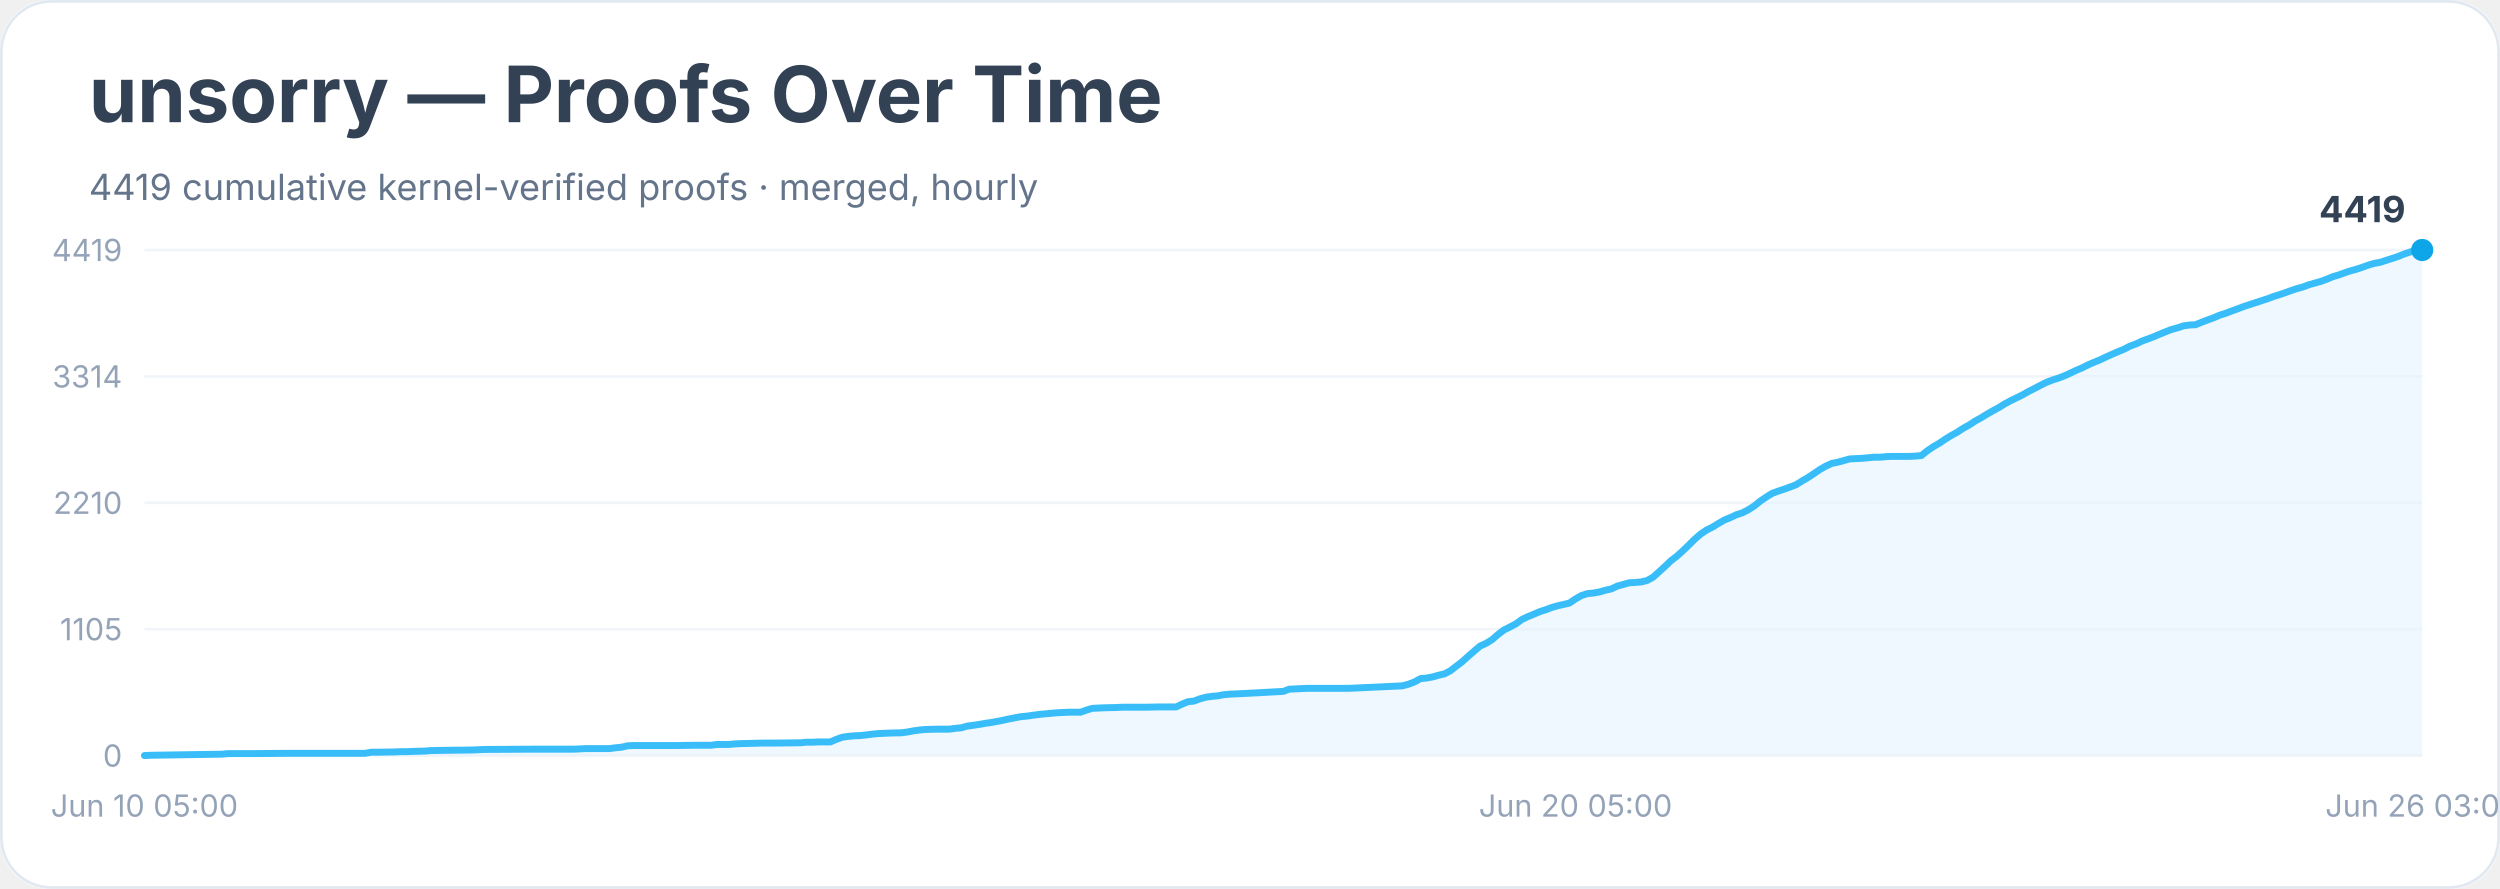
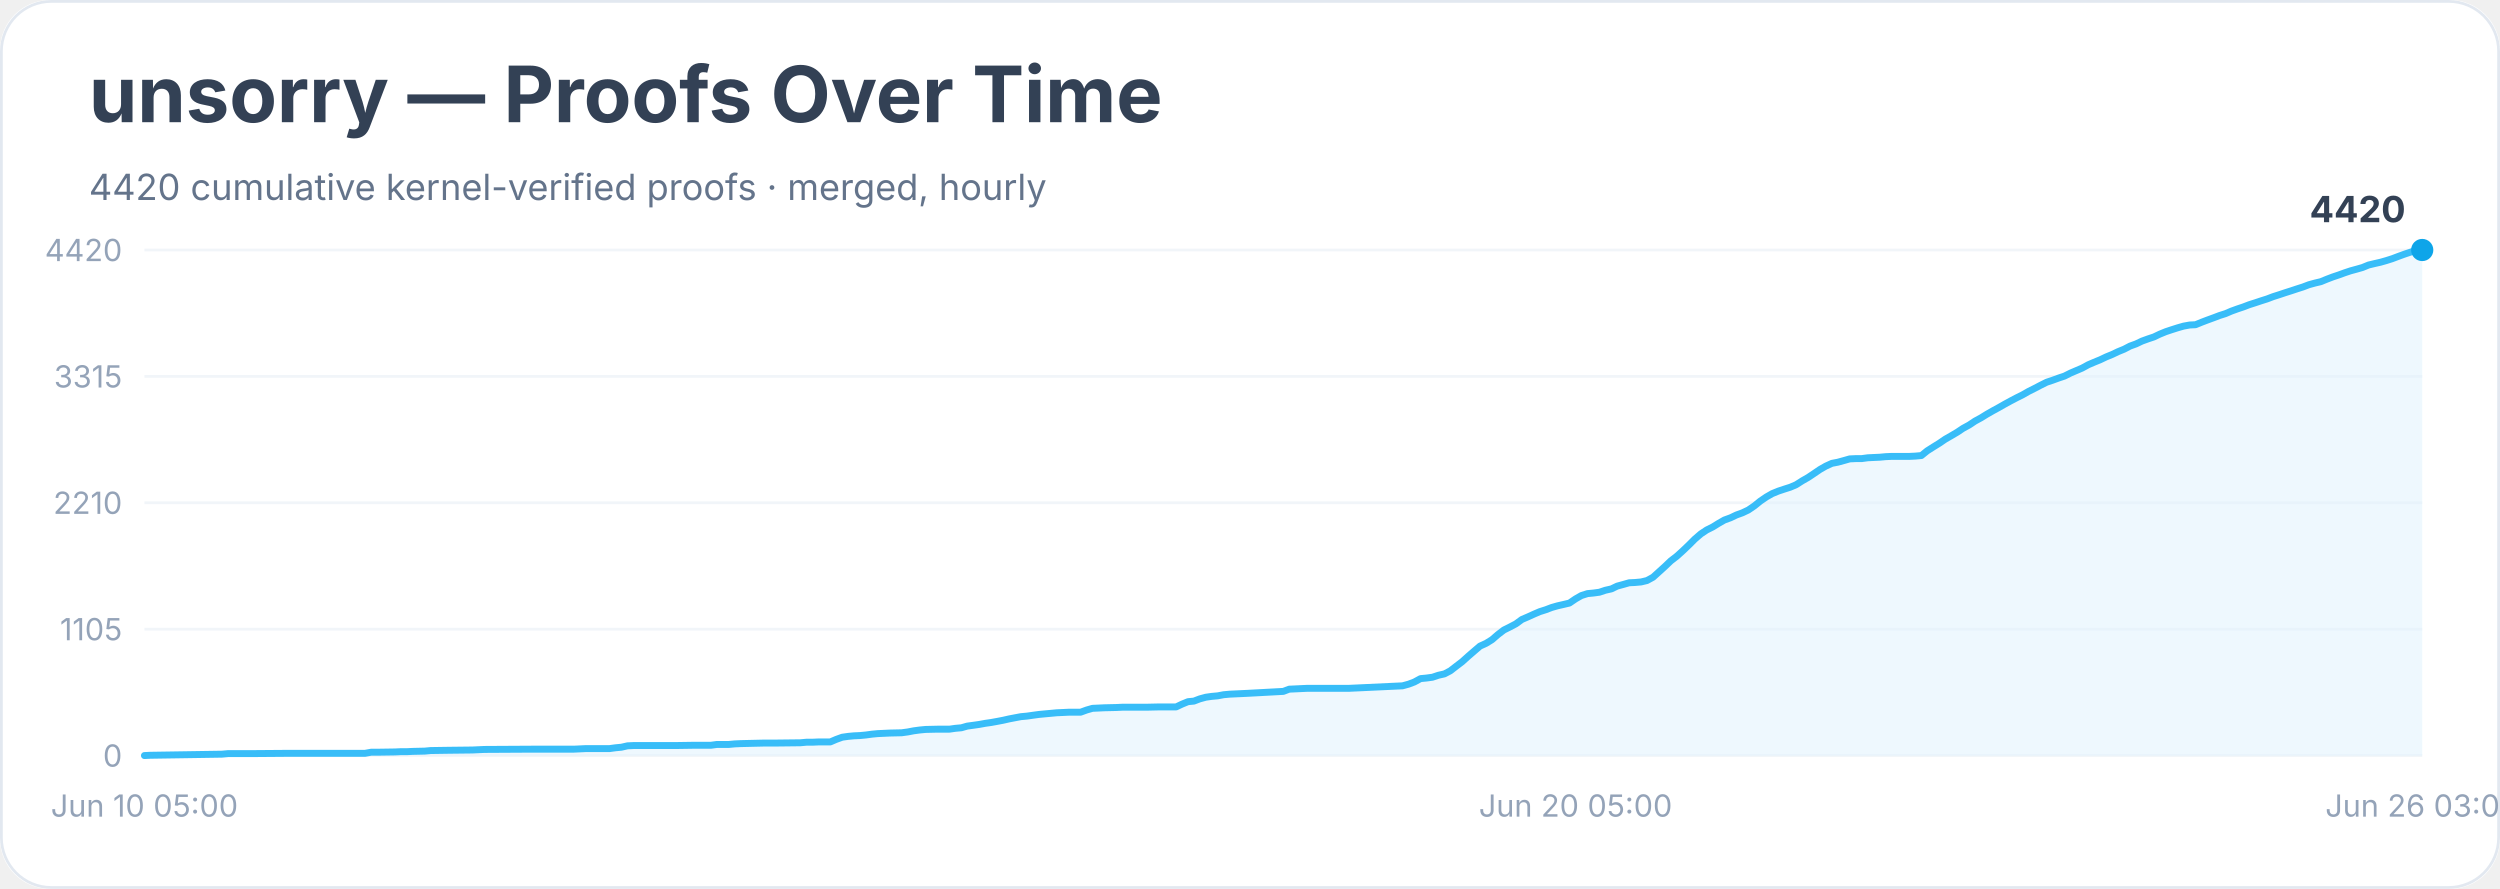
<svg xmlns="http://www.w3.org/2000/svg" width="900" height="320" viewBox="0 0 900 320" role="img" aria-labelledby="title desc">
  <rect width="900" height="100%" rx="18" fill="#ffffff" />
  <rect x="0.5" y="0.5" width="899" height="319" rx="18" fill="none" stroke="#e2e8f0" />
  <text x="32" y="44" font-family="Inter, system-ui, sans-serif" font-size="28" font-weight="700" fill="#334155">unsorry — Proofs Over Time</text>
-   <text x="32" y="72" font-family="Inter, system-ui, sans-serif" font-size="13" fill="#64748b">4419 cumulative kernel-verified proofs · merged, hourly</text>
+   <text x="32" y="72" font-family="Inter, system-ui, sans-serif" font-size="13" fill="#64748b">4420 cumulative kernel-verified proofs · merged, hourly</text>
  <line x1="52" y1="272.0" x2="872" y2="272.0" stroke="#f1f5f9" />
  <text x="44" y="276.0" text-anchor="end" font-family="Inter, system-ui, sans-serif" font-size="11" fill="#94a3b8">0</text>
  <line x1="52" y1="226.5" x2="872" y2="226.5" stroke="#f1f5f9" />
  <text x="44" y="230.5" text-anchor="end" font-family="Inter, system-ui, sans-serif" font-size="11" fill="#94a3b8">1105</text>
  <line x1="52" y1="181.0" x2="872" y2="181.0" stroke="#f1f5f9" />
  <text x="44" y="185.0" text-anchor="end" font-family="Inter, system-ui, sans-serif" font-size="11" fill="#94a3b8">2210</text>
  <line x1="52" y1="135.5" x2="872" y2="135.5" stroke="#f1f5f9" />
-   <text x="44" y="139.5" text-anchor="end" font-family="Inter, system-ui, sans-serif" font-size="11" fill="#94a3b8">3314</text>
+   <text x="44" y="139.5" text-anchor="end" font-family="Inter, system-ui, sans-serif" font-size="11" fill="#94a3b8">3315</text>
  <line x1="52" y1="90.0" x2="872" y2="90.0" stroke="#f1f5f9" />
-   <text x="44" y="94.0" text-anchor="end" font-family="Inter, system-ui, sans-serif" font-size="11" fill="#94a3b8">4419</text>
-   <polygon points="52.0,272.0 52.0,272.0 54.1,271.9 79.9,271.5 82.1,271.3 84.2,271.3 90.6,271.3 103.5,271.2 131.4,271.2 133.6,270.8 135.7,270.8 142.2,270.7 144.3,270.6 146.5,270.6 148.6,270.5 152.9,270.4 155.0,270.2 161.5,270.1 170.1,270.0 172.2,269.9 174.4,269.8 191.5,269.7 195.8,269.7 206.6,269.7 208.7,269.6 210.8,269.5 219.4,269.5 221.6,269.2 223.7,269.0 225.9,268.5 228.0,268.4 243.0,268.4 249.5,268.3 253.8,268.3 255.9,268.3 258.1,268.0 260.2,268.0 262.4,268.0 264.5,267.8 266.7,267.7 275.2,267.5 279.5,267.5 288.1,267.4 290.3,267.2 292.4,267.2 294.6,267.1 298.9,267.1 301.0,266.2 303.2,265.4 305.3,265.1 307.4,264.9 309.6,264.8 311.7,264.6 313.9,264.3 316.0,264.1 318.2,264.0 320.3,263.9 324.6,263.8 326.8,263.5 328.9,263.1 331.1,262.8 333.2,262.6 337.5,262.5 341.8,262.5 343.9,262.2 346.1,262.0 348.2,261.4 350.4,261.1 352.5,260.8 354.7,260.4 356.8,260.1 359.0,259.7 361.1,259.3 363.3,258.8 365.4,258.4 367.5,258.0 369.7,257.8 371.8,257.5 374.0,257.2 376.1,257.0 378.3,256.8 380.4,256.6 382.6,256.5 384.7,256.4 389.0,256.4 391.2,255.6 393.3,255.0 395.5,254.9 397.6,254.8 401.9,254.7 404.0,254.6 412.6,254.6 416.9,254.5 423.4,254.5 425.5,253.5 427.7,252.6 429.8,252.4 431.9,251.6 434.1,251.0 436.2,250.7 438.4,250.5 440.5,250.1 442.7,249.9 444.8,249.8 447.0,249.7 449.1,249.6 462.0,248.9 464.1,248.1 466.3,248.0 468.4,247.9 470.6,247.8 485.6,247.8 504.9,246.9 507.1,246.3 509.2,245.5 511.4,244.3 513.5,244.1 515.7,243.7 517.8,243.1 520.0,242.6 522.1,241.5 524.3,239.8 526.4,238.2 528.5,236.3 530.7,234.4 532.8,232.6 535.0,231.6 537.1,230.3 539.3,228.4 541.4,226.8 543.6,225.7 545.7,224.6 547.9,223.0 550.0,222.0 552.2,221.1 554.3,220.2 556.5,219.5 558.6,218.7 560.7,218.1 562.9,217.6 565.0,217.1 567.2,215.6 569.3,214.4 571.5,213.7 573.6,213.5 575.8,213.1 577.9,212.5 580.1,212.0 582.2,211.0 584.4,210.4 586.5,209.8 588.6,209.7 590.8,209.5 592.9,209.0 595.1,207.8 597.2,205.9 599.4,203.9 601.5,201.9 603.7,200.2 605.8,198.3 608.0,196.2 610.1,194.1 612.3,192.2 614.4,190.8 616.6,189.7 618.7,188.4 620.8,187.2 623.0,186.3 625.1,185.3 627.3,184.6 629.4,183.5 631.6,182.1 633.7,180.4 635.9,178.9 638.0,177.6 640.2,176.8 642.3,176.1 644.5,175.3 646.6,174.5 648.8,173.1 650.9,171.9 653.0,170.5 655.2,169.0 657.3,167.8 659.5,166.8 661.6,166.4 663.8,165.8 665.9,165.2 668.1,165.1 670.2,165.0 672.4,164.8 674.5,164.6 676.7,164.6 678.8,164.4 681.0,164.3 687.4,164.3 689.5,164.2 691.7,164.0 693.8,162.3 696.0,160.8 698.1,159.6 700.3,158.1 702.4,156.8 704.6,155.6 706.7,154.2 708.9,153.0 711.0,151.6 713.2,150.4 715.3,149.1 717.4,147.9 719.6,146.7 721.7,145.4 723.9,144.2 726.0,143.2 728.2,142.1 730.3,140.9 732.5,139.8 734.6,138.7 736.8,137.6 738.9,136.8 741.1,136.1 743.2,135.3 745.4,134.3 747.5,133.3 749.6,132.4 751.8,131.3 753.9,130.4 756.1,129.5 758.2,128.5 760.4,127.5 762.5,126.6 764.7,125.7 766.8,124.6 769.0,123.8 771.1,122.8 773.3,122.0 775.4,121.2 777.5,120.3 779.7,119.4 781.8,118.6 784.0,118.0 786.1,117.3 788.3,117.0 790.4,116.9 792.6,116.0 794.7,115.2 796.9,114.4 799.0,113.5 801.2,112.8 803.3,112.0 805.5,111.2 807.6,110.4 809.7,109.7 811.9,109.0 814.0,108.3 816.2,107.6 818.3,106.8 820.5,106.1 822.6,105.4 824.8,104.6 826.9,103.9 829.1,103.3 831.2,102.5 833.4,101.9 835.5,101.3 837.7,100.5 839.8,99.6 841.9,99.0 844.1,98.2 846.2,97.5 848.4,96.9 850.5,96.2 852.7,95.4 854.8,94.8 857.0,94.4 859.1,93.7 861.3,93.0 863.4,92.3 865.6,91.4 867.7,90.7 869.9,90.0 872.0,90.0 872.0,272.0" fill="#e0f2fe" opacity="0.55" />
-   <polyline points="52.0,272.0 54.1,271.9 79.9,271.5 82.1,271.3 84.2,271.3 90.6,271.3 103.5,271.2 131.4,271.2 133.6,270.8 135.7,270.8 142.2,270.7 144.3,270.6 146.5,270.6 148.6,270.5 152.9,270.4 155.0,270.2 161.5,270.1 170.1,270.0 172.2,269.9 174.4,269.8 191.5,269.7 195.8,269.7 206.6,269.7 208.7,269.6 210.8,269.5 219.4,269.5 221.6,269.2 223.7,269.0 225.9,268.5 228.0,268.4 243.0,268.4 249.5,268.3 253.8,268.3 255.9,268.3 258.1,268.0 260.2,268.0 262.4,268.0 264.5,267.8 266.7,267.7 275.2,267.5 279.5,267.5 288.1,267.4 290.3,267.2 292.4,267.2 294.6,267.1 298.9,267.1 301.0,266.2 303.2,265.4 305.3,265.1 307.4,264.9 309.6,264.8 311.7,264.6 313.9,264.3 316.0,264.1 318.2,264.0 320.3,263.9 324.6,263.8 326.8,263.5 328.9,263.1 331.1,262.8 333.2,262.6 337.5,262.5 341.8,262.5 343.9,262.2 346.1,262.0 348.2,261.4 350.4,261.1 352.5,260.8 354.7,260.4 356.8,260.1 359.0,259.7 361.1,259.3 363.3,258.8 365.4,258.4 367.5,258.0 369.7,257.8 371.8,257.5 374.0,257.2 376.1,257.0 378.3,256.8 380.4,256.6 382.6,256.5 384.7,256.4 389.0,256.4 391.2,255.6 393.3,255.0 395.5,254.9 397.6,254.8 401.9,254.7 404.0,254.6 412.6,254.6 416.9,254.5 423.4,254.5 425.5,253.5 427.7,252.6 429.8,252.4 431.9,251.6 434.1,251.0 436.2,250.7 438.4,250.5 440.5,250.1 442.7,249.9 444.8,249.8 447.0,249.7 449.1,249.6 462.0,248.9 464.1,248.1 466.3,248.0 468.4,247.9 470.6,247.8 485.6,247.8 504.9,246.9 507.1,246.3 509.2,245.5 511.4,244.3 513.5,244.1 515.7,243.7 517.8,243.1 520.0,242.6 522.1,241.5 524.3,239.8 526.4,238.2 528.5,236.3 530.7,234.4 532.8,232.6 535.0,231.6 537.1,230.3 539.3,228.4 541.4,226.8 543.6,225.7 545.7,224.6 547.9,223.0 550.0,222.0 552.2,221.1 554.3,220.2 556.5,219.5 558.6,218.7 560.7,218.1 562.9,217.6 565.0,217.1 567.2,215.6 569.3,214.4 571.5,213.7 573.6,213.5 575.8,213.1 577.9,212.5 580.1,212.0 582.2,211.0 584.4,210.4 586.5,209.8 588.6,209.7 590.8,209.5 592.9,209.0 595.1,207.8 597.2,205.9 599.4,203.9 601.5,201.9 603.7,200.2 605.8,198.3 608.0,196.2 610.1,194.1 612.3,192.2 614.4,190.8 616.6,189.7 618.7,188.4 620.8,187.2 623.0,186.3 625.1,185.3 627.3,184.6 629.4,183.5 631.6,182.1 633.7,180.4 635.9,178.9 638.0,177.6 640.2,176.8 642.3,176.1 644.5,175.3 646.6,174.5 648.8,173.1 650.9,171.9 653.0,170.5 655.2,169.0 657.3,167.8 659.5,166.8 661.6,166.4 663.8,165.8 665.9,165.2 668.1,165.1 670.2,165.0 672.4,164.8 674.5,164.6 676.7,164.6 678.8,164.4 681.0,164.3 687.4,164.3 689.5,164.2 691.7,164.0 693.8,162.3 696.0,160.8 698.1,159.6 700.3,158.1 702.4,156.8 704.6,155.6 706.7,154.2 708.9,153.0 711.0,151.6 713.2,150.4 715.3,149.1 717.4,147.9 719.6,146.7 721.7,145.4 723.9,144.2 726.0,143.2 728.2,142.1 730.3,140.9 732.5,139.8 734.6,138.7 736.8,137.6 738.9,136.8 741.1,136.1 743.2,135.3 745.4,134.3 747.5,133.3 749.6,132.4 751.8,131.3 753.9,130.4 756.1,129.5 758.2,128.5 760.4,127.5 762.5,126.6 764.7,125.7 766.8,124.6 769.0,123.8 771.1,122.8 773.3,122.0 775.4,121.2 777.5,120.3 779.7,119.4 781.8,118.6 784.0,118.0 786.1,117.3 788.3,117.0 790.4,116.9 792.6,116.0 794.7,115.2 796.9,114.4 799.0,113.5 801.2,112.8 803.3,112.0 805.5,111.2 807.6,110.4 809.7,109.7 811.9,109.0 814.0,108.3 816.2,107.6 818.3,106.8 820.5,106.1 822.6,105.4 824.8,104.6 826.9,103.9 829.1,103.3 831.2,102.5 833.4,101.9 835.5,101.3 837.7,100.5 839.8,99.6 841.9,99.0 844.1,98.2 846.2,97.5 848.4,96.9 850.5,96.2 852.7,95.4 854.8,94.8 857.0,94.4 859.1,93.7 861.3,93.0 863.4,92.3 865.6,91.4 867.7,90.7 869.9,90.0 872.0,90.0" fill="none" stroke="#38bdf8" stroke-width="2.5" stroke-linejoin="round" stroke-linecap="round" />
+   <text x="44" y="94.0" text-anchor="end" font-family="Inter, system-ui, sans-serif" font-size="11" fill="#94a3b8">4420</text>
+   <polygon points="52.0,272.0 52.0,272.0 54.1,271.9 79.9,271.5 82.1,271.3 84.2,271.3 90.6,271.3 103.5,271.2 131.4,271.2 133.6,270.8 135.7,270.8 142.2,270.7 144.3,270.6 146.5,270.6 148.6,270.5 152.9,270.4 155.0,270.2 161.5,270.1 170.1,270.0 172.2,269.9 174.4,269.8 191.5,269.7 195.8,269.7 206.6,269.7 208.7,269.6 210.8,269.5 219.4,269.5 221.6,269.2 223.7,269.0 225.9,268.5 228.0,268.4 243.0,268.4 249.5,268.3 253.8,268.3 255.9,268.3 258.1,268.0 260.2,268.0 262.4,268.0 264.5,267.8 266.7,267.7 275.2,267.5 279.5,267.5 288.1,267.4 290.3,267.2 292.4,267.2 294.6,267.1 298.9,267.1 301.0,266.2 303.2,265.4 305.3,265.1 307.4,264.9 309.6,264.8 311.7,264.6 313.9,264.3 316.0,264.1 318.2,264.0 320.3,263.9 324.6,263.8 326.8,263.5 328.9,263.1 331.1,262.8 333.2,262.6 337.5,262.5 341.8,262.5 343.9,262.2 346.1,262.0 348.2,261.4 350.4,261.1 352.5,260.8 354.7,260.4 356.8,260.1 359.0,259.7 361.1,259.3 363.3,258.8 365.4,258.4 367.5,258.0 369.7,257.8 371.8,257.5 374.0,257.2 376.1,257.0 378.3,256.8 380.4,256.6 382.6,256.5 384.7,256.4 389.0,256.4 391.2,255.6 393.3,255.0 395.5,254.9 397.6,254.8 401.9,254.7 404.0,254.6 412.6,254.6 416.9,254.5 423.4,254.5 425.5,253.5 427.7,252.6 429.8,252.4 431.9,251.6 434.1,251.0 436.2,250.7 438.4,250.5 440.5,250.1 442.7,249.9 444.8,249.8 447.0,249.7 449.1,249.6 462.0,248.9 464.1,248.1 466.3,248.0 468.4,247.9 470.6,247.8 485.6,247.8 504.9,246.9 507.1,246.3 509.2,245.5 511.4,244.3 513.5,244.1 515.7,243.8 517.8,243.1 520.0,242.6 522.1,241.5 524.3,239.8 526.4,238.2 528.5,236.3 530.7,234.4 532.8,232.6 535.0,231.6 537.1,230.3 539.3,228.4 541.4,226.8 543.6,225.7 545.7,224.6 547.9,223.0 550.0,222.1 552.2,221.1 554.3,220.2 556.5,219.5 558.6,218.7 560.7,218.1 562.9,217.6 565.0,217.1 567.2,215.6 569.3,214.4 571.5,213.7 573.6,213.5 575.8,213.2 577.9,212.5 580.1,212.0 582.2,211.0 584.4,210.4 586.5,209.8 588.6,209.7 590.8,209.5 592.9,209.0 595.1,207.8 597.2,205.9 599.4,203.9 601.5,201.9 603.7,200.2 605.8,198.3 608.0,196.2 610.1,194.1 612.3,192.2 614.4,190.8 616.6,189.7 618.7,188.4 620.8,187.2 623.0,186.4 625.1,185.4 627.3,184.6 629.4,183.6 631.6,182.1 633.7,180.4 635.9,178.9 638.0,177.7 640.2,176.8 642.3,176.1 644.5,175.4 646.6,174.5 648.8,173.1 650.9,171.9 653.0,170.5 655.2,169.0 657.3,167.8 659.5,166.8 661.6,166.4 663.8,165.8 665.9,165.2 668.1,165.1 670.2,165.1 672.4,164.8 674.5,164.7 676.7,164.6 678.8,164.4 681.0,164.3 687.4,164.3 689.5,164.2 691.7,164.0 693.8,162.3 696.0,160.9 698.1,159.6 700.3,158.1 702.4,156.9 704.6,155.6 706.7,154.2 708.9,153.0 711.0,151.6 713.2,150.4 715.3,149.1 717.4,147.9 719.6,146.7 721.7,145.5 723.9,144.3 726.0,143.2 728.2,142.1 730.3,140.9 732.5,139.8 734.6,138.7 736.8,137.6 738.9,136.9 741.1,136.1 743.2,135.4 745.4,134.3 747.5,133.4 749.6,132.5 751.8,131.3 753.9,130.4 756.1,129.5 758.2,128.5 760.4,127.6 762.5,126.6 764.7,125.7 766.8,124.6 769.0,123.8 771.1,122.8 773.3,122.0 775.4,121.3 777.5,120.3 779.7,119.4 781.8,118.7 784.0,118.0 786.1,117.4 788.3,117.0 790.4,116.9 792.6,116.0 794.7,115.2 796.9,114.4 799.0,113.6 801.2,112.9 803.3,112.0 805.5,111.2 807.6,110.5 809.7,109.7 811.9,109.0 814.0,108.3 816.2,107.6 818.3,106.8 820.5,106.1 822.6,105.4 824.8,104.7 826.9,104.0 829.1,103.3 831.2,102.5 833.4,101.9 835.5,101.4 837.7,100.5 839.8,99.7 841.9,99.0 844.1,98.2 846.2,97.5 848.4,96.9 850.5,96.3 852.7,95.4 854.8,94.9 857.0,94.4 859.1,93.8 861.3,93.1 863.4,92.3 865.6,91.5 867.7,90.8 869.9,90.1 872.0,90.0 872.0,272.0" fill="#e0f2fe" opacity="0.55" />
+   <polyline points="52.0,272.0 54.1,271.9 79.9,271.5 82.1,271.3 84.2,271.3 90.6,271.3 103.5,271.2 131.4,271.2 133.6,270.8 135.7,270.8 142.2,270.7 144.3,270.6 146.5,270.6 148.6,270.5 152.9,270.4 155.0,270.2 161.5,270.1 170.1,270.0 172.2,269.9 174.4,269.8 191.5,269.7 195.8,269.7 206.6,269.7 208.7,269.6 210.8,269.5 219.4,269.5 221.6,269.2 223.7,269.0 225.9,268.5 228.0,268.4 243.0,268.4 249.5,268.3 253.8,268.3 255.9,268.3 258.1,268.0 260.2,268.0 262.4,268.0 264.5,267.8 266.7,267.7 275.2,267.5 279.5,267.5 288.1,267.4 290.3,267.2 292.4,267.2 294.6,267.1 298.9,267.1 301.0,266.2 303.2,265.4 305.3,265.1 307.4,264.9 309.6,264.8 311.7,264.6 313.9,264.3 316.0,264.1 318.2,264.0 320.3,263.9 324.6,263.8 326.8,263.5 328.9,263.1 331.1,262.8 333.2,262.6 337.5,262.5 341.8,262.5 343.9,262.2 346.1,262.0 348.2,261.4 350.4,261.1 352.5,260.8 354.7,260.4 356.8,260.1 359.0,259.7 361.1,259.3 363.3,258.8 365.4,258.4 367.5,258.0 369.7,257.8 371.8,257.5 374.0,257.2 376.1,257.0 378.3,256.8 380.4,256.6 382.6,256.5 384.7,256.4 389.0,256.4 391.2,255.6 393.3,255.0 395.5,254.9 397.6,254.8 401.9,254.7 404.0,254.6 412.6,254.6 416.9,254.5 423.4,254.5 425.5,253.5 427.7,252.6 429.8,252.4 431.9,251.6 434.1,251.0 436.2,250.7 438.4,250.5 440.5,250.1 442.7,249.9 444.8,249.8 447.0,249.7 449.1,249.6 462.0,248.9 464.1,248.1 466.3,248.0 468.4,247.9 470.6,247.8 485.6,247.8 504.9,246.9 507.1,246.3 509.2,245.5 511.4,244.3 513.5,244.1 515.7,243.8 517.8,243.1 520.0,242.6 522.1,241.5 524.3,239.8 526.4,238.2 528.5,236.3 530.7,234.4 532.8,232.6 535.0,231.6 537.1,230.3 539.3,228.4 541.4,226.8 543.6,225.7 545.7,224.6 547.9,223.0 550.0,222.1 552.2,221.1 554.3,220.2 556.5,219.5 558.6,218.7 560.7,218.1 562.9,217.6 565.0,217.1 567.2,215.6 569.3,214.4 571.5,213.7 573.6,213.5 575.8,213.2 577.9,212.5 580.1,212.0 582.2,211.0 584.4,210.4 586.5,209.8 588.6,209.7 590.8,209.5 592.9,209.0 595.1,207.8 597.2,205.9 599.4,203.9 601.5,201.9 603.7,200.2 605.8,198.3 608.0,196.2 610.1,194.1 612.3,192.2 614.4,190.8 616.6,189.7 618.7,188.4 620.8,187.2 623.0,186.4 625.1,185.4 627.3,184.6 629.4,183.6 631.6,182.1 633.7,180.4 635.9,178.9 638.0,177.7 640.2,176.8 642.3,176.1 644.5,175.4 646.6,174.5 648.8,173.1 650.9,171.9 653.0,170.5 655.2,169.0 657.3,167.8 659.5,166.8 661.6,166.4 663.8,165.8 665.9,165.2 668.1,165.1 670.2,165.1 672.4,164.8 674.5,164.7 676.7,164.6 678.8,164.4 681.0,164.3 687.4,164.3 689.5,164.2 691.7,164.0 693.8,162.3 696.0,160.9 698.1,159.6 700.3,158.1 702.4,156.9 704.6,155.6 706.7,154.2 708.9,153.0 711.0,151.6 713.2,150.4 715.3,149.1 717.4,147.9 719.6,146.7 721.7,145.5 723.9,144.3 726.0,143.2 728.2,142.1 730.3,140.9 732.5,139.8 734.6,138.7 736.8,137.6 738.9,136.9 741.1,136.1 743.2,135.4 745.4,134.3 747.5,133.4 749.6,132.5 751.8,131.3 753.9,130.4 756.1,129.5 758.2,128.5 760.4,127.6 762.5,126.6 764.7,125.7 766.8,124.6 769.0,123.8 771.1,122.8 773.3,122.0 775.4,121.3 777.5,120.3 779.7,119.4 781.8,118.7 784.0,118.0 786.1,117.4 788.3,117.0 790.4,116.9 792.6,116.0 794.7,115.2 796.9,114.4 799.0,113.6 801.2,112.9 803.3,112.0 805.5,111.2 807.6,110.5 809.7,109.7 811.9,109.0 814.0,108.3 816.2,107.6 818.3,106.8 820.5,106.1 822.6,105.4 824.8,104.7 826.9,104.0 829.1,103.3 831.2,102.5 833.4,101.9 835.5,101.4 837.7,100.5 839.8,99.7 841.9,99.0 844.1,98.2 846.2,97.5 848.4,96.9 850.5,96.3 852.7,95.4 854.8,94.9 857.0,94.4 859.1,93.8 861.3,93.1 863.4,92.3 865.6,91.5 867.7,90.8 869.9,90.1 872.0,90.0" fill="none" stroke="#38bdf8" stroke-width="2.5" stroke-linejoin="round" stroke-linecap="round" />
  <circle cx="872.0" cy="90.0" r="4" fill="#0ea5e9" />
-   <text x="866.0" y="80.0" text-anchor="end" font-family="Inter, system-ui, sans-serif" font-size="13" font-weight="700" fill="#334155">4419</text>
+   <text x="866.0" y="80.0" text-anchor="end" font-family="Inter, system-ui, sans-serif" font-size="13" font-weight="700" fill="#334155">4420</text>
  <text x="52.0" y="294" text-anchor="middle" font-family="Inter, system-ui, sans-serif" font-size="11" fill="#94a3b8">Jun 10 05:00</text>
  <text x="567.2" y="294" text-anchor="middle" font-family="Inter, system-ui, sans-serif" font-size="11" fill="#94a3b8">Jun 20 05:00</text>
  <text x="872.0" y="294" text-anchor="middle" font-family="Inter, system-ui, sans-serif" font-size="11" fill="#94a3b8">Jun 26 03:00</text>
</svg>
